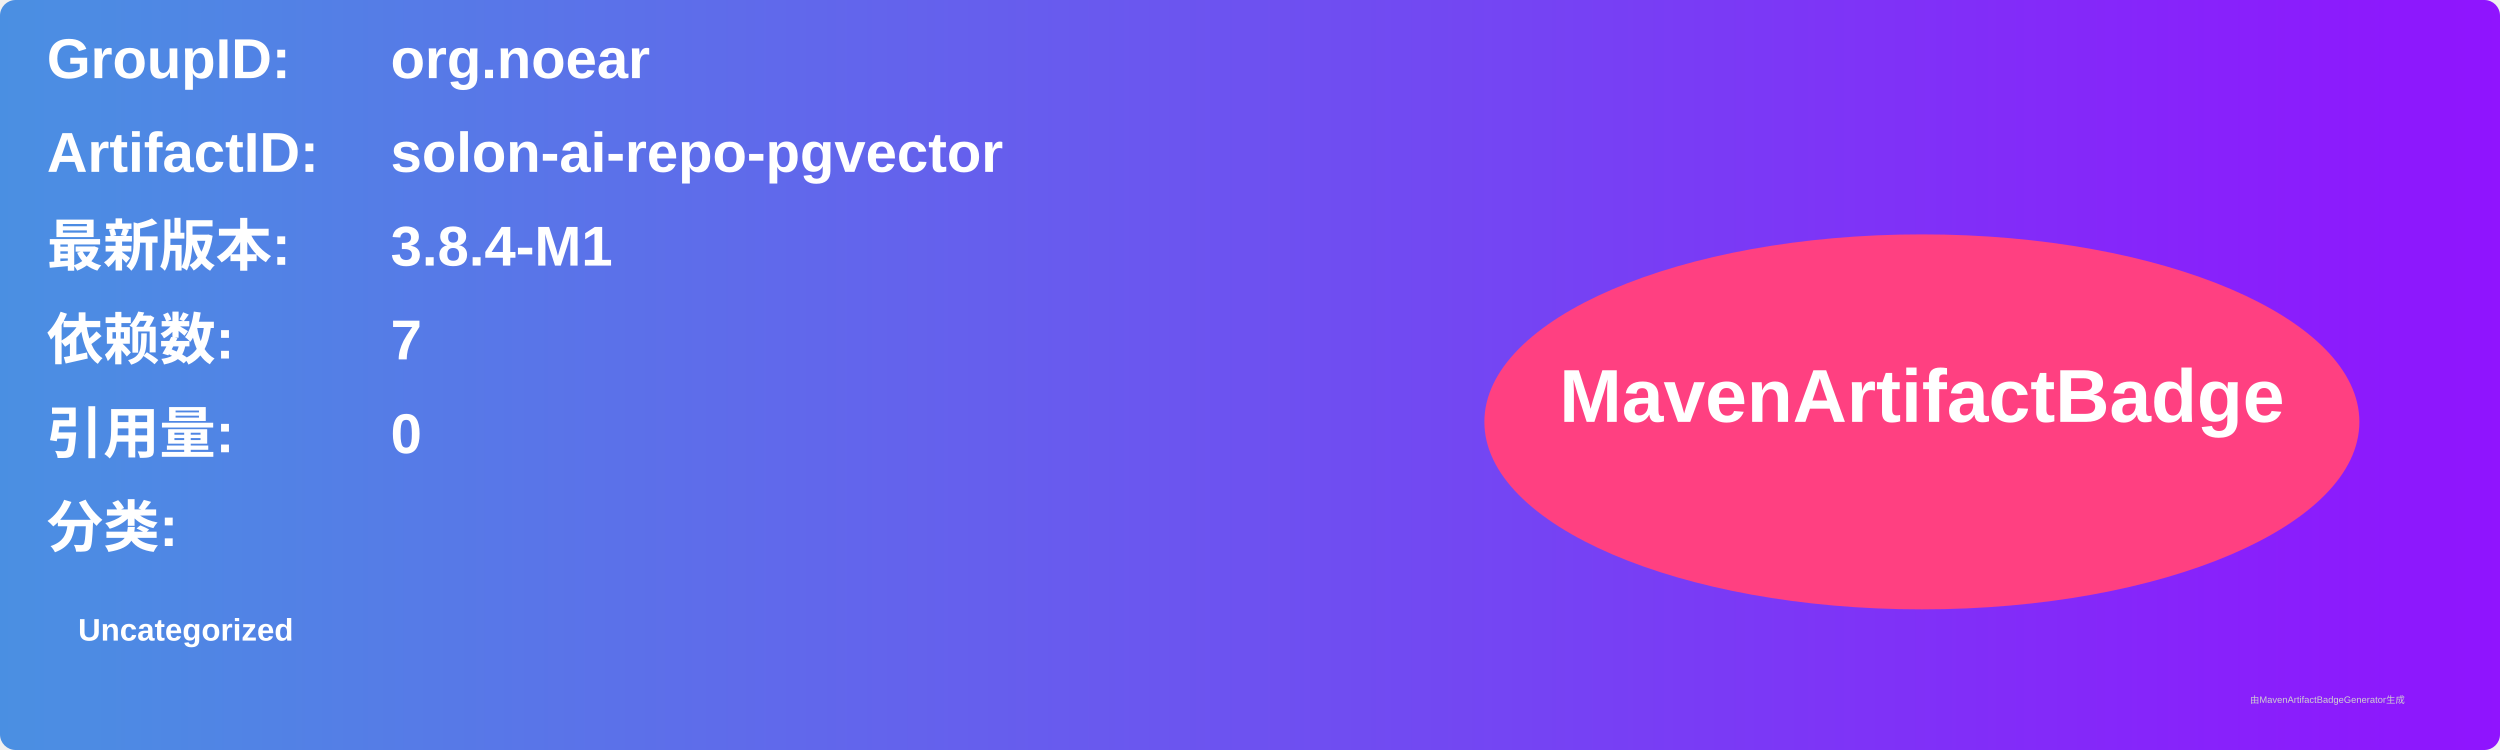
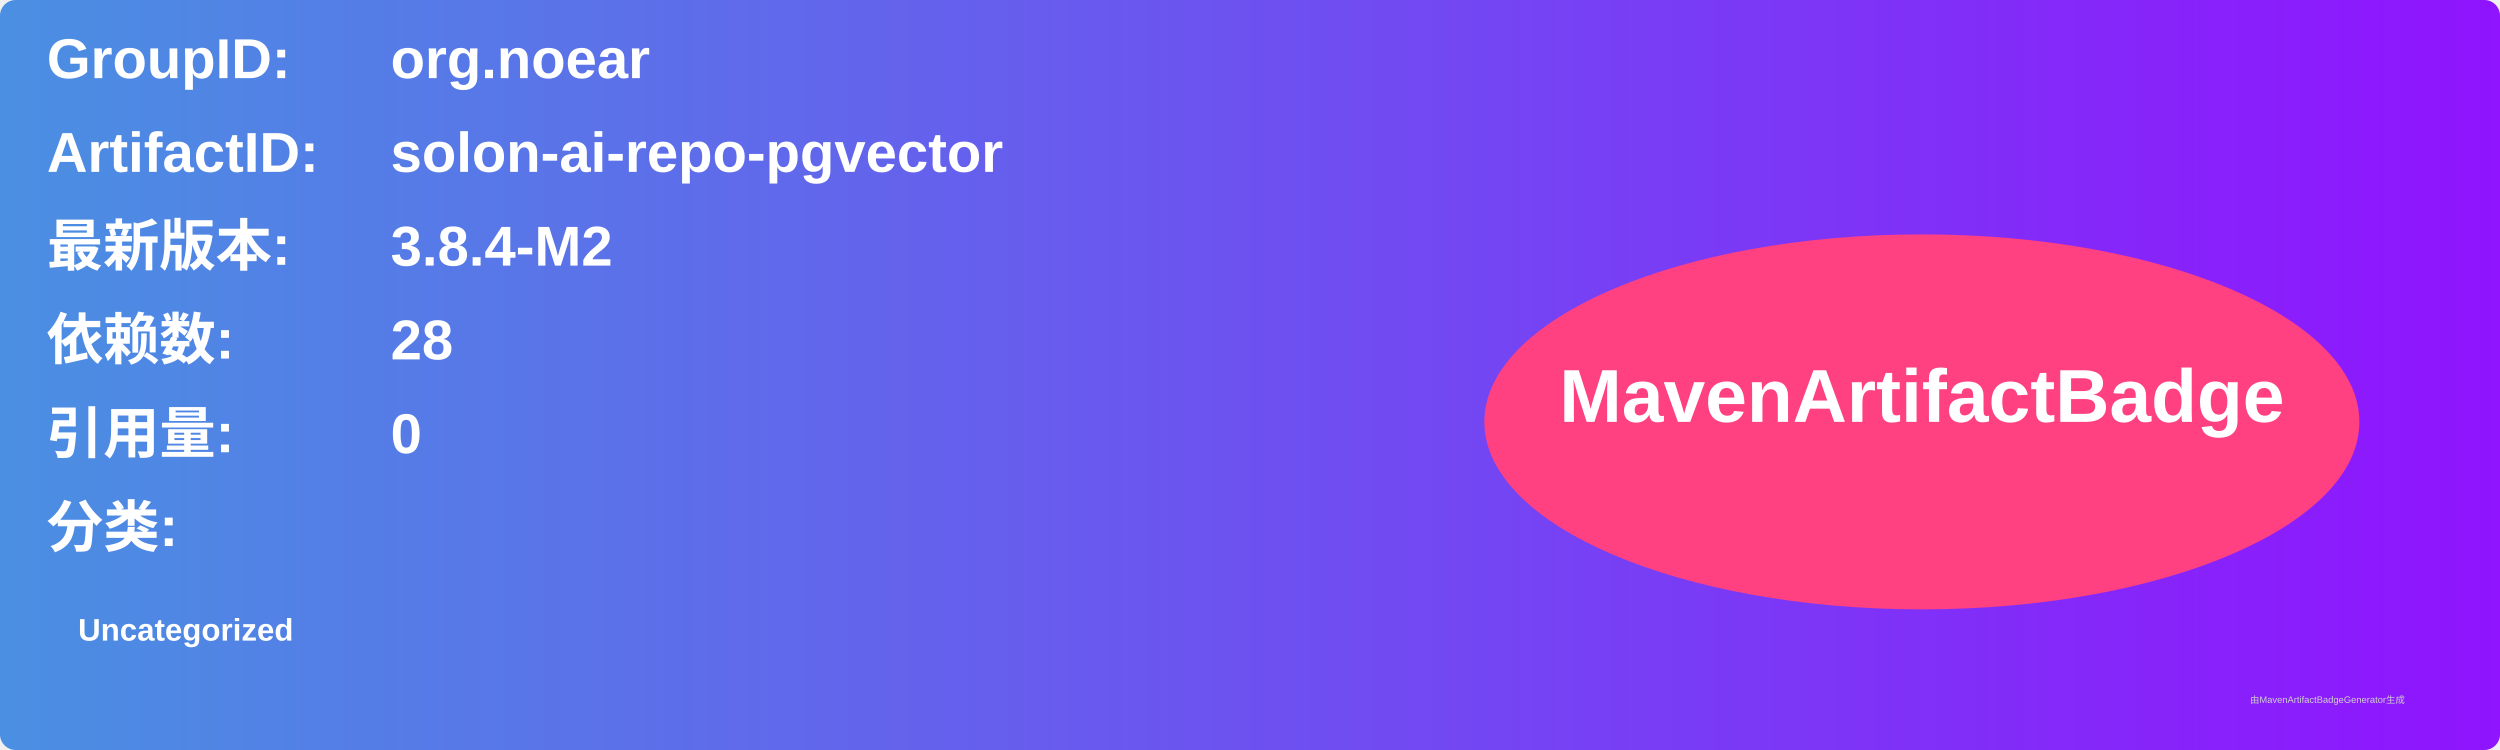
<svg xmlns="http://www.w3.org/2000/svg" width="800" height="240" viewBox="0 0 800 240">
  <linearGradient id="grad" x1="0%" y1="0%" x2="100%" y2="0%">
    <stop offset="0%" stop-color="#4a90e2" />
    <stop offset="100%" stop-color="#9013fe" />
  </linearGradient>
  <rect width="100%" height="100%" rx="5" ry="5" fill="url(#grad)" />
  <g transform="translate(15, 15)">
    <text x="0" y="10" font-family="Arial" font-size="18" fill="white" font-weight="bold" width="260">GroupID:</text>
    <text x="110" y="10" font-family="Arial" font-size="18" fill="white" font-weight="bold" width="460">org.noear</text>
    <text x="0" y="40" font-family="Arial" font-size="18" fill="white" font-weight="bold" width="260">ArtifactID:</text>
    <text x="110" y="40" font-family="Arial" font-size="18" fill="white" font-weight="bold" width="460">solon-ai-repo-pgvector</text>
    <text x="0" y="70" font-family="Arial" font-size="18" fill="white" font-weight="bold">最新版本:</text>
    <text x="110" y="70" font-family="Arial" font-size="18" fill="white" font-weight="bold">
-       <tspan font-weight="bold">3.8.4-M1</tspan>
+       <tspan font-weight="bold">3.8.4-M2</tspan>
    </text>
    <text x="0" y="100" font-family="Arial" font-size="18" fill="white" font-weight="bold">依赖数: </text>
    <text x="110" y="100" font-family="Arial" font-size="18" fill="white">
-       <tspan font-weight="bold">7</tspan>
+       <tspan font-weight="bold">28</tspan>
    </text>
    <text x="0" y="130" font-family="Arial" font-size="18" fill="white" font-weight="bold">引用量: </text>
    <text x="110" y="130" font-family="Arial" font-size="18" fill="white">
      <tspan font-weight="bold">0</tspan>
    </text>
    <text x="0" y="160" font-family="Arial" font-size="18" fill="white" font-weight="bold">分类:</text>
    <text x="10" y="190" font-family="Arial" font-size="10" fill="white">
      <tspan font-weight="bold">Uncategorized</tspan>
    </text>
    <ellipse cx="600" cy="120" rx="140" ry="60" fill="#ff4081" />
    <text x="600" y="120" text-anchor="middle" font-family="Arial" font-size="24" fill="white" font-weight="bold">MavenArtifactBadge</text>
  </g>
  <text x="720" y="225" font-family="Arial" font-size="3" fill="#d0d0d0">由MavenArtifactBadgeGenerator生成</text>
</svg>
